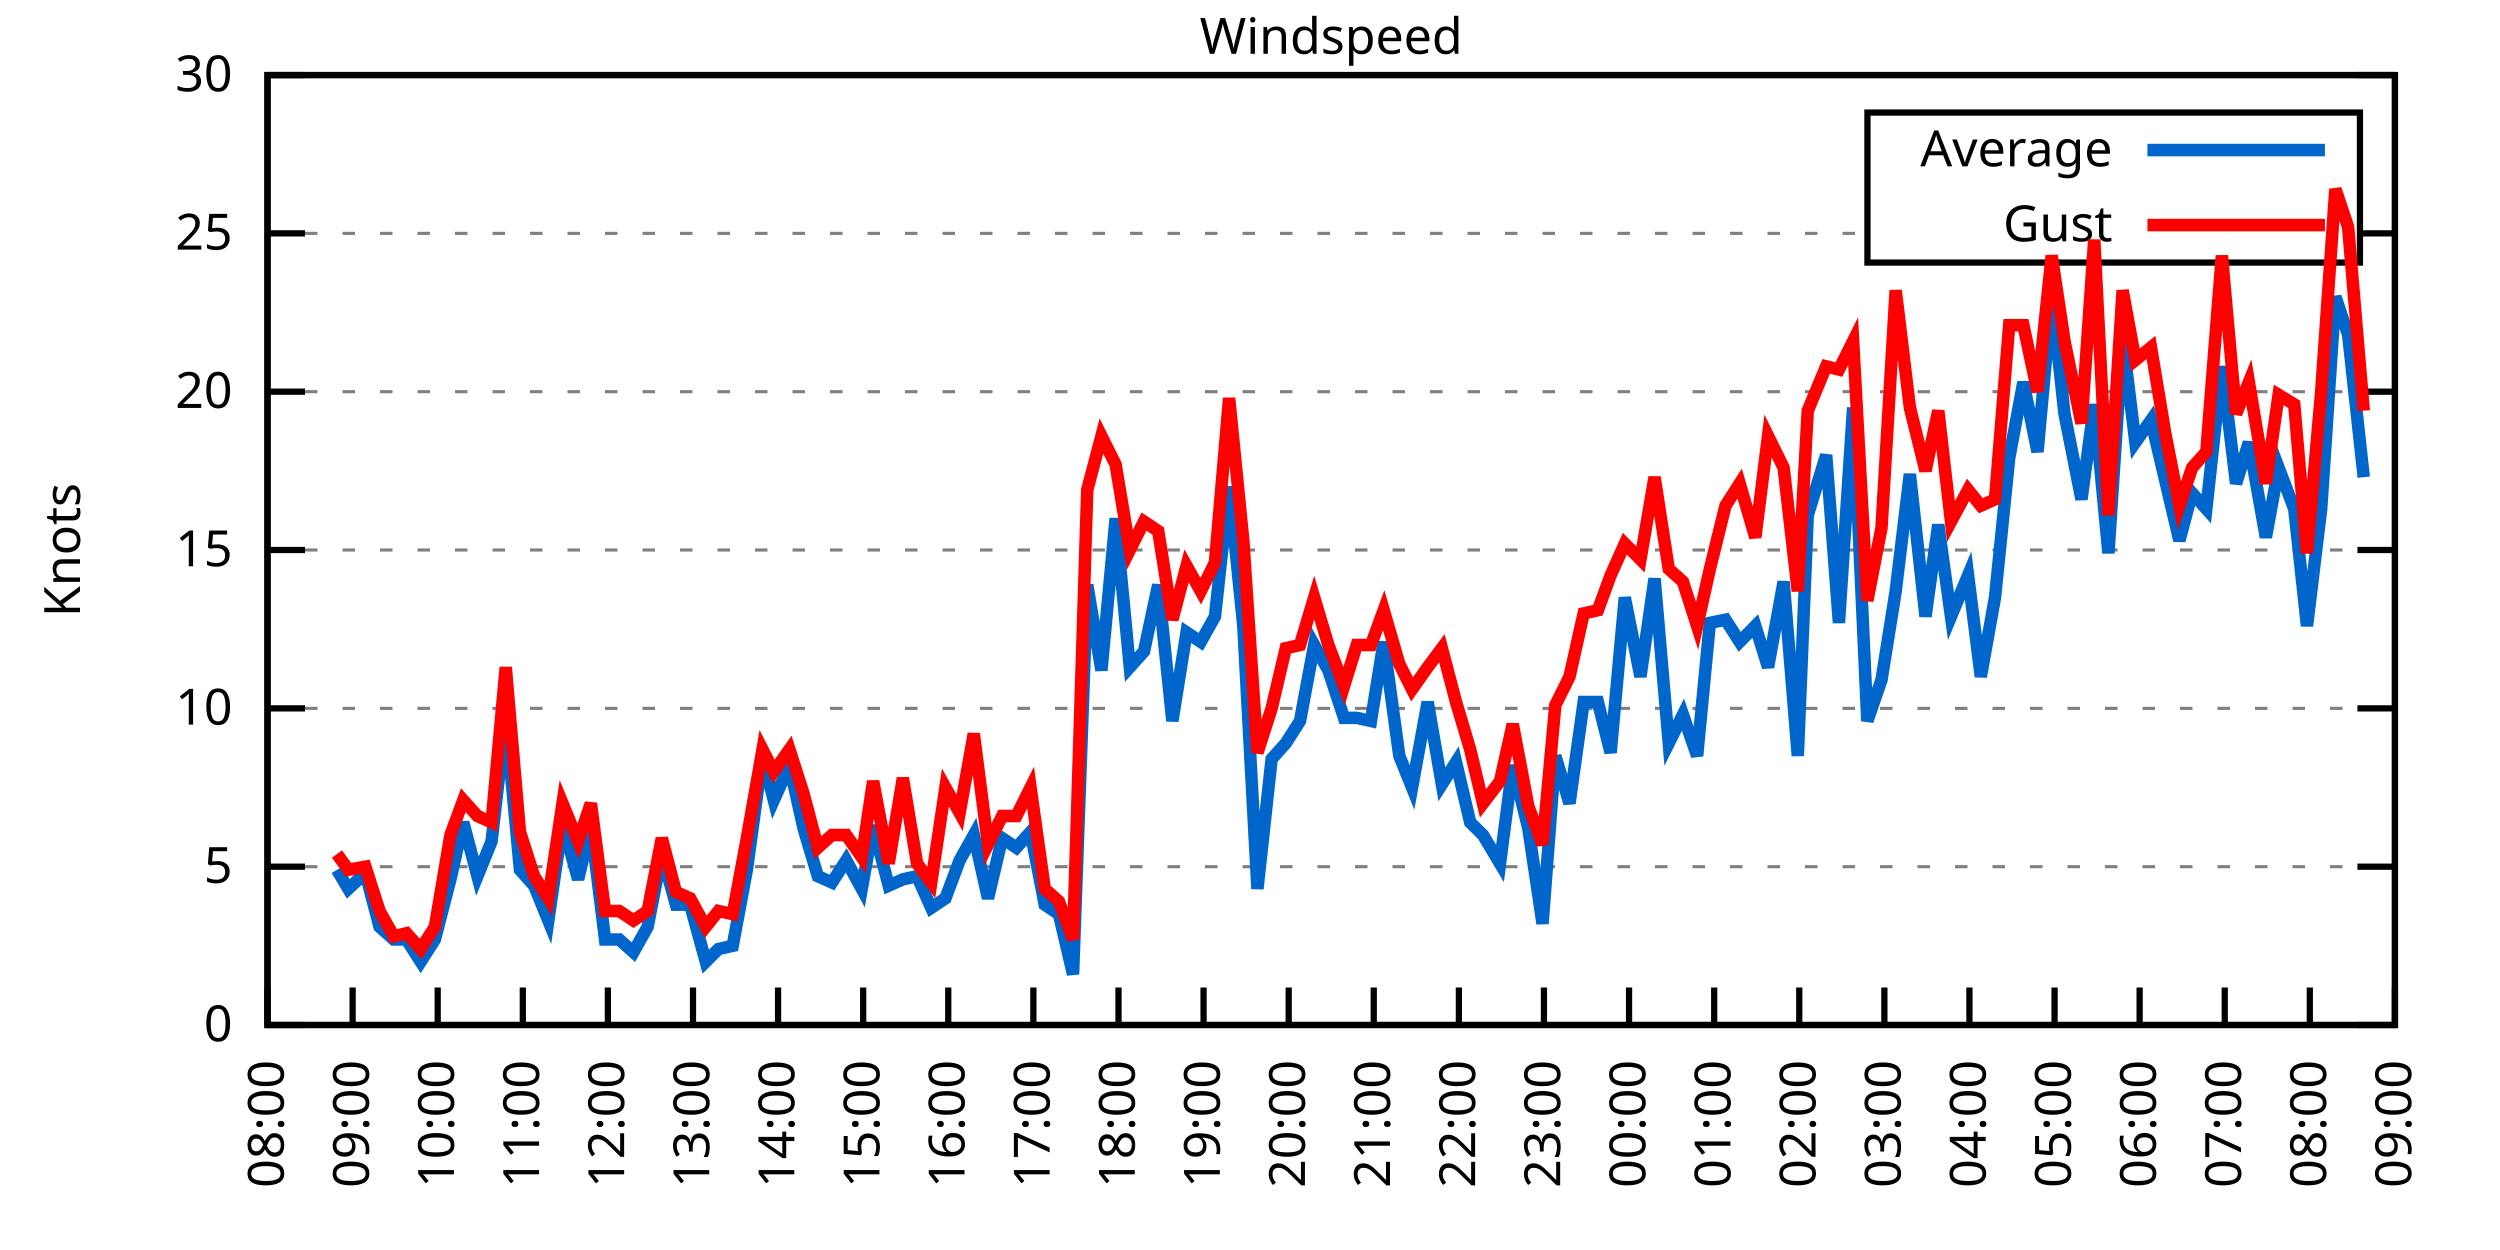
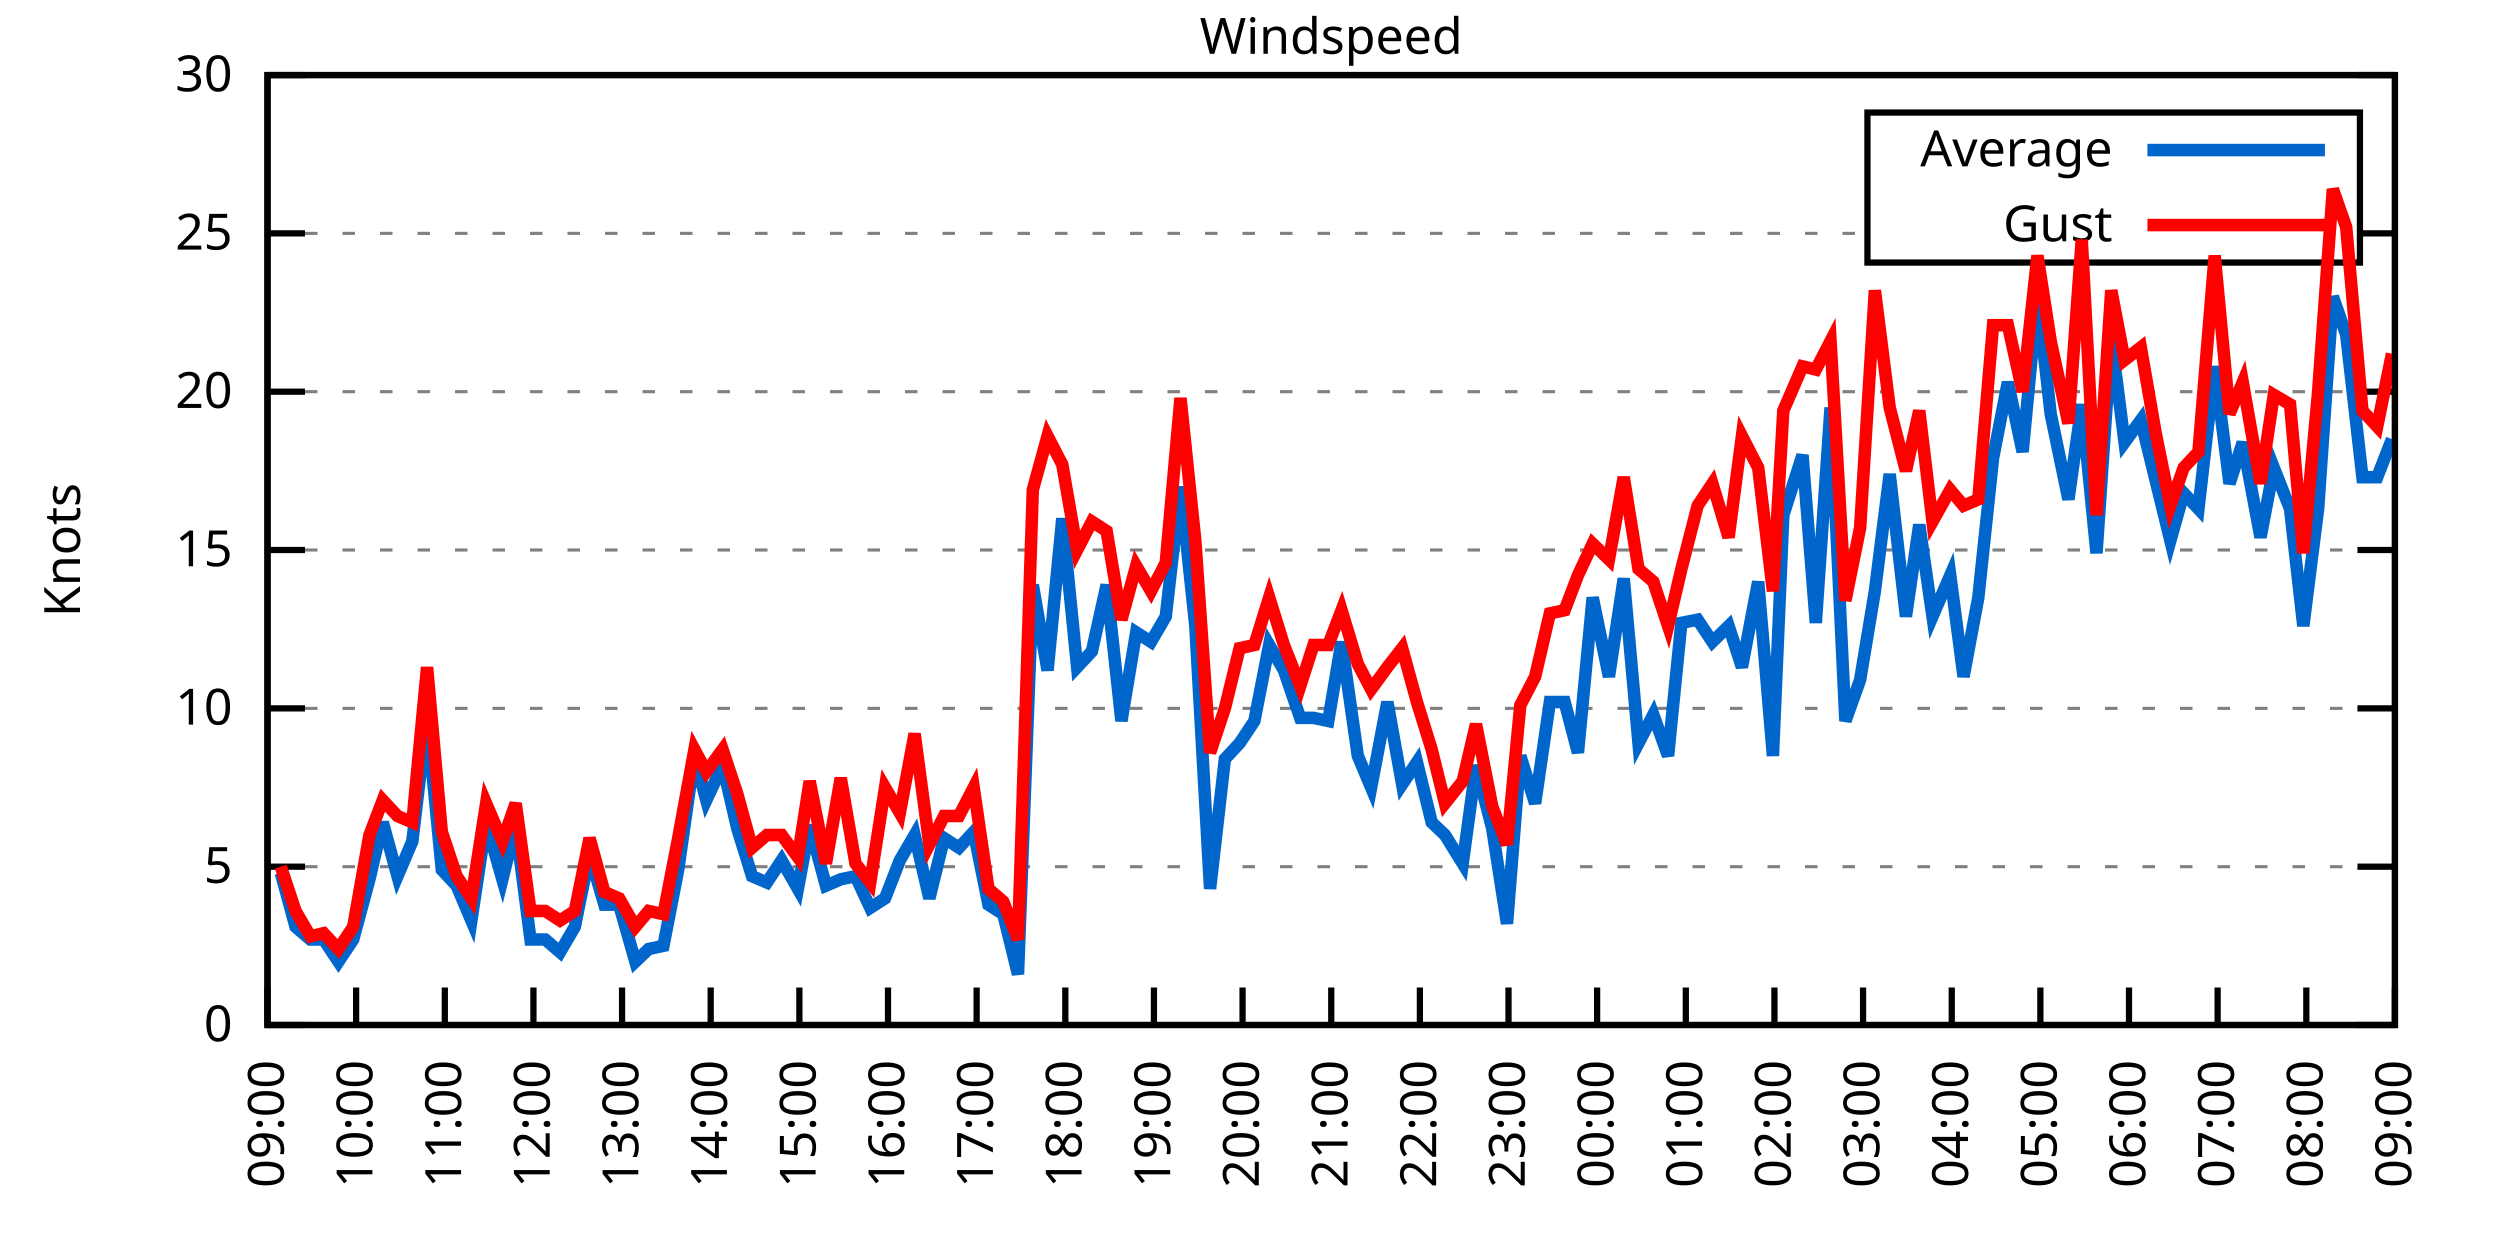
<svg xmlns="http://www.w3.org/2000/svg" xmlns:xlink="http://www.w3.org/1999/xlink" width="400" height="200" viewBox="0 0 400 200">
  <g id="gnuplot_canvas">
    <rect x="0" y="0" width="400" height="200" fill="none" />
    <defs>
      <circle id="gpDot" r="0.5" stroke-width="0.5" stroke="currentColor" />
      <path id="gpPt0" stroke-width="0.333" stroke="currentColor" d="M-1,0 h2 M0,-1 v2" />
      <path id="gpPt1" stroke-width="0.333" stroke="currentColor" d="M-1,-1 L1,1 M1,-1 L-1,1" />
      <path id="gpPt2" stroke-width="0.333" stroke="currentColor" d="M-1,0 L1,0 M0,-1 L0,1 M-1,-1 L1,1 M-1,1 L1,-1" />
      <rect id="gpPt3" stroke-width="0.333" stroke="currentColor" x="-1" y="-1" width="2" height="2" />
      <rect id="gpPt4" stroke-width="0.333" stroke="currentColor" fill="currentColor" x="-1" y="-1" width="2" height="2" />
      <circle id="gpPt5" stroke-width="0.333" stroke="currentColor" cx="0" cy="0" r="1" />
      <use xlink:href="#gpPt5" id="gpPt6" fill="currentColor" stroke="none" />
      <path id="gpPt7" stroke-width="0.333" stroke="currentColor" d="M0,-1.33 L-1.33,0.67 L1.33,0.67 z" />
      <use xlink:href="#gpPt7" id="gpPt8" fill="currentColor" stroke="none" />
      <use xlink:href="#gpPt7" id="gpPt9" stroke="currentColor" transform="rotate(180)" />
      <use xlink:href="#gpPt9" id="gpPt10" fill="currentColor" stroke="none" />
      <use xlink:href="#gpPt3" id="gpPt11" stroke="currentColor" transform="rotate(45)" />
      <use xlink:href="#gpPt11" id="gpPt12" fill="currentColor" stroke="none" />
      <path id="gpPt13" stroke-width="0.333" stroke="currentColor" d="M0,1.330 L1.265,0.411 L0.782,-1.067 L-0.782,-1.076 L-1.265,0.411 z" />
      <use xlink:href="#gpPt13" id="gpPt14" fill="currentColor" stroke="none" />
      <filter id="textbox" filterUnits="objectBoundingBox" x="0" y="0" height="1" width="1">
        <feFlood flood-color="white" flood-opacity="1" result="bgnd" />
        <feComposite in="SourceGraphic" in2="bgnd" operator="atop" />
      </filter>
      <filter id="greybox" filterUnits="objectBoundingBox" x="0" y="0" height="1" width="1">
        <feFlood flood-color="lightgrey" flood-opacity="1" result="grey" />
        <feComposite in="SourceGraphic" in2="grey" operator="atop" />
      </filter>
    </defs>
    <g fill="none" color="white" stroke="currentColor" stroke-width="1.00" stroke-linecap="butt" stroke-linejoin="miter">
</g>
    <g fill="none" color="black" stroke="currentColor" stroke-width="1.00" stroke-linecap="butt" stroke-linejoin="miter">
      <g stroke="none" shape-rendering="crispEdges">
        <polygon fill="rgb(255, 255, 255)" points="42.80,164.00 383.18,164.00 383.18,12.02 42.80,12.02 " />
      </g>
    </g>
    <g fill="none" color="black" stroke="currentColor" stroke-width="1.00" stroke-linecap="butt" stroke-linejoin="miter">
</g>
    <g fill="none" color="black" stroke="black" stroke-width="0.50" stroke-linecap="butt" stroke-linejoin="miter">
</g>
    <g fill="none" color="gray" stroke="currentColor" stroke-width="0.50" stroke-linecap="butt" stroke-linejoin="miter">
      <path stroke="gray" stroke-dasharray="2,4" class="gridline" d="M42.80,164.00 L383.19,164.00  " />
    </g>
    <g fill="none" color="gray" stroke="gray" stroke-width="1.00" stroke-linecap="butt" stroke-linejoin="miter">
</g>
    <g fill="none" color="black" stroke="currentColor" stroke-width="1.00" stroke-linecap="butt" stroke-linejoin="miter">
      <path stroke="black" d="M42.80,164.00 L48.80,164.00 M383.19,164.00 L377.19,164.00  " />
      <g transform="translate(37.20,166.60)" stroke="none" fill="black" font-family="Sans" font-size="8.00" text-anchor="end">
        <text>
          <tspan font-family="Sans"> 0</tspan>
        </text>
      </g>
    </g>
    <g fill="none" color="black" stroke="currentColor" stroke-width="1.00" stroke-linecap="butt" stroke-linejoin="miter">
</g>
    <g fill="none" color="black" stroke="black" stroke-width="0.50" stroke-linecap="butt" stroke-linejoin="miter">
</g>
    <g fill="none" color="gray" stroke="currentColor" stroke-width="0.50" stroke-linecap="butt" stroke-linejoin="miter">
      <path stroke="gray" stroke-dasharray="2,4" class="gridline" d="M42.80,138.67 L383.19,138.67  " />
    </g>
    <g fill="none" color="gray" stroke="gray" stroke-width="1.00" stroke-linecap="butt" stroke-linejoin="miter">
</g>
    <g fill="none" color="black" stroke="currentColor" stroke-width="1.00" stroke-linecap="butt" stroke-linejoin="miter">
      <path stroke="black" d="M42.80,138.67 L48.80,138.67 M383.19,138.67 L377.19,138.67  " />
      <g transform="translate(37.20,141.27)" stroke="none" fill="black" font-family="Sans" font-size="8.00" text-anchor="end">
        <text>
          <tspan font-family="Sans"> 5</tspan>
        </text>
      </g>
    </g>
    <g fill="none" color="black" stroke="currentColor" stroke-width="1.00" stroke-linecap="butt" stroke-linejoin="miter">
</g>
    <g fill="none" color="black" stroke="black" stroke-width="0.50" stroke-linecap="butt" stroke-linejoin="miter">
</g>
    <g fill="none" color="gray" stroke="currentColor" stroke-width="0.50" stroke-linecap="butt" stroke-linejoin="miter">
      <path stroke="gray" stroke-dasharray="2,4" class="gridline" d="M42.80,113.34 L383.19,113.34  " />
    </g>
    <g fill="none" color="gray" stroke="gray" stroke-width="1.00" stroke-linecap="butt" stroke-linejoin="miter">
</g>
    <g fill="none" color="black" stroke="currentColor" stroke-width="1.00" stroke-linecap="butt" stroke-linejoin="miter">
      <path stroke="black" d="M42.80,113.34 L48.80,113.34 M383.19,113.34 L377.19,113.34  " />
      <g transform="translate(37.20,115.94)" stroke="none" fill="black" font-family="Sans" font-size="8.00" text-anchor="end">
        <text>
          <tspan font-family="Sans"> 10</tspan>
        </text>
      </g>
    </g>
    <g fill="none" color="black" stroke="currentColor" stroke-width="1.00" stroke-linecap="butt" stroke-linejoin="miter">
</g>
    <g fill="none" color="black" stroke="black" stroke-width="0.50" stroke-linecap="butt" stroke-linejoin="miter">
</g>
    <g fill="none" color="gray" stroke="currentColor" stroke-width="0.50" stroke-linecap="butt" stroke-linejoin="miter">
      <path stroke="gray" stroke-dasharray="2,4" class="gridline" d="M42.80,88.00 L383.19,88.00  " />
    </g>
    <g fill="none" color="gray" stroke="gray" stroke-width="1.00" stroke-linecap="butt" stroke-linejoin="miter">
</g>
    <g fill="none" color="black" stroke="currentColor" stroke-width="1.00" stroke-linecap="butt" stroke-linejoin="miter">
      <path stroke="black" d="M42.80,88.00 L48.80,88.00 M383.19,88.00 L377.19,88.00  " />
      <g transform="translate(37.20,90.60)" stroke="none" fill="black" font-family="Sans" font-size="8.00" text-anchor="end">
        <text>
          <tspan font-family="Sans"> 15</tspan>
        </text>
      </g>
    </g>
    <g fill="none" color="black" stroke="currentColor" stroke-width="1.00" stroke-linecap="butt" stroke-linejoin="miter">
</g>
    <g fill="none" color="black" stroke="black" stroke-width="0.50" stroke-linecap="butt" stroke-linejoin="miter">
</g>
    <g fill="none" color="gray" stroke="currentColor" stroke-width="0.50" stroke-linecap="butt" stroke-linejoin="miter">
      <path stroke="gray" stroke-dasharray="2,4" class="gridline" d="M42.80,62.67 L383.19,62.67  " />
    </g>
    <g fill="none" color="gray" stroke="gray" stroke-width="1.00" stroke-linecap="butt" stroke-linejoin="miter">
</g>
    <g fill="none" color="black" stroke="currentColor" stroke-width="1.00" stroke-linecap="butt" stroke-linejoin="miter">
      <path stroke="black" d="M42.80,62.67 L48.80,62.67 M383.19,62.67 L377.19,62.67  " />
      <g transform="translate(37.20,65.27)" stroke="none" fill="black" font-family="Sans" font-size="8.00" text-anchor="end">
        <text>
          <tspan font-family="Sans"> 20</tspan>
        </text>
      </g>
    </g>
    <g fill="none" color="black" stroke="currentColor" stroke-width="1.00" stroke-linecap="butt" stroke-linejoin="miter">
</g>
    <g fill="none" color="black" stroke="black" stroke-width="0.50" stroke-linecap="butt" stroke-linejoin="miter">
</g>
    <g fill="none" color="gray" stroke="currentColor" stroke-width="0.50" stroke-linecap="butt" stroke-linejoin="miter">
      <path stroke="gray" stroke-dasharray="2,4" class="gridline" d="M42.80,37.34 L298.79,37.34 M377.59,37.34 L383.19,37.34  " />
    </g>
    <g fill="none" color="gray" stroke="gray" stroke-width="1.00" stroke-linecap="butt" stroke-linejoin="miter">
</g>
    <g fill="none" color="black" stroke="currentColor" stroke-width="1.00" stroke-linecap="butt" stroke-linejoin="miter">
      <path stroke="black" d="M42.80,37.34 L48.80,37.34 M383.19,37.34 L377.19,37.34  " />
      <g transform="translate(37.20,39.94)" stroke="none" fill="black" font-family="Sans" font-size="8.00" text-anchor="end">
        <text>
          <tspan font-family="Sans"> 25</tspan>
        </text>
      </g>
    </g>
    <g fill="none" color="black" stroke="currentColor" stroke-width="1.00" stroke-linecap="butt" stroke-linejoin="miter">
</g>
    <g fill="none" color="black" stroke="black" stroke-width="0.50" stroke-linecap="butt" stroke-linejoin="miter">
</g>
    <g fill="none" color="gray" stroke="currentColor" stroke-width="0.50" stroke-linecap="butt" stroke-linejoin="miter">
      <path stroke="gray" stroke-dasharray="2,4" class="gridline" d="M42.80,12.01 L383.19,12.01  " />
    </g>
    <g fill="none" color="gray" stroke="gray" stroke-width="1.00" stroke-linecap="butt" stroke-linejoin="miter">
</g>
    <g fill="none" color="black" stroke="currentColor" stroke-width="1.00" stroke-linecap="butt" stroke-linejoin="miter">
      <path stroke="black" d="M42.80,12.01 L48.80,12.01 M383.19,12.01 L377.19,12.01  " />
      <g transform="translate(37.20,14.61)" stroke="none" fill="black" font-family="Sans" font-size="8.00" text-anchor="end">
        <text>
          <tspan font-family="Sans"> 30</tspan>
        </text>
      </g>
    </g>
    <g fill="none" color="black" stroke="currentColor" stroke-width="1.00" stroke-linecap="butt" stroke-linejoin="miter">
      <path stroke="black" d="M42.80,164.00 L42.80,158.00  " />
      <g transform="translate(45.40,169.60) rotate(270.00)" stroke="none" fill="black" font-family="Sans" font-size="8.00" text-anchor="end">
        <text>
-           <tspan font-family="Sans">08:00</tspan>
-         </text>
-       </g>
-     </g>
-     <g fill="none" color="black" stroke="currentColor" stroke-width="1.00" stroke-linecap="butt" stroke-linejoin="miter">
-       <path stroke="black" d="M56.42,164.00 L56.42,158.00  " />
-       <g transform="translate(59.02,169.60) rotate(270.00)" stroke="none" fill="black" font-family="Sans" font-size="8.00" text-anchor="end">
-         <text>
          <tspan font-family="Sans">09:00</tspan>
        </text>
      </g>
    </g>
    <g fill="none" color="black" stroke="currentColor" stroke-width="1.00" stroke-linecap="butt" stroke-linejoin="miter">
-       <path stroke="black" d="M70.03,164.00 L70.03,158.00  " />
-       <g transform="translate(72.63,169.60) rotate(270.00)" stroke="none" fill="black" font-family="Sans" font-size="8.00" text-anchor="end">
+       <path stroke="black" d="M56.98,164.00 L56.98,158.00  " />
+       <g transform="translate(59.58,169.60) rotate(270.00)" stroke="none" fill="black" font-family="Sans" font-size="8.00" text-anchor="end">
        <text>
          <tspan font-family="Sans">10:00</tspan>
        </text>
      </g>
    </g>
    <g fill="none" color="black" stroke="currentColor" stroke-width="1.00" stroke-linecap="butt" stroke-linejoin="miter">
-       <path stroke="black" d="M83.65,164.00 L83.65,158.00  " />
-       <g transform="translate(86.25,169.60) rotate(270.00)" stroke="none" fill="black" font-family="Sans" font-size="8.00" text-anchor="end">
+       <path stroke="black" d="M71.17,164.00 L71.17,158.00  " />
+       <g transform="translate(73.77,169.60) rotate(270.00)" stroke="none" fill="black" font-family="Sans" font-size="8.00" text-anchor="end">
        <text>
          <tspan font-family="Sans">11:00</tspan>
        </text>
      </g>
    </g>
    <g fill="none" color="black" stroke="currentColor" stroke-width="1.00" stroke-linecap="butt" stroke-linejoin="miter">
-       <path stroke="black" d="M97.26,164.00 L97.26,158.00  " />
-       <g transform="translate(99.86,169.60) rotate(270.00)" stroke="none" fill="black" font-family="Sans" font-size="8.00" text-anchor="end">
+       <path stroke="black" d="M85.35,164.00 L85.35,158.00  " />
+       <g transform="translate(87.95,169.60) rotate(270.00)" stroke="none" fill="black" font-family="Sans" font-size="8.00" text-anchor="end">
        <text>
          <tspan font-family="Sans">12:00</tspan>
        </text>
      </g>
    </g>
    <g fill="none" color="black" stroke="currentColor" stroke-width="1.00" stroke-linecap="butt" stroke-linejoin="miter">
-       <path stroke="black" d="M110.88,164.00 L110.88,158.00  " />
-       <g transform="translate(113.48,169.60) rotate(270.00)" stroke="none" fill="black" font-family="Sans" font-size="8.00" text-anchor="end">
+       <path stroke="black" d="M99.53,164.00 L99.53,158.00  " />
+       <g transform="translate(102.13,169.60) rotate(270.00)" stroke="none" fill="black" font-family="Sans" font-size="8.00" text-anchor="end">
        <text>
          <tspan font-family="Sans">13:00</tspan>
        </text>
      </g>
    </g>
    <g fill="none" color="black" stroke="currentColor" stroke-width="1.00" stroke-linecap="butt" stroke-linejoin="miter">
-       <path stroke="black" d="M124.49,164.00 L124.49,158.00  " />
-       <g transform="translate(127.09,169.60) rotate(270.00)" stroke="none" fill="black" font-family="Sans" font-size="8.00" text-anchor="end">
+       <path stroke="black" d="M113.71,164.00 L113.71,158.00  " />
+       <g transform="translate(116.31,169.60) rotate(270.00)" stroke="none" fill="black" font-family="Sans" font-size="8.00" text-anchor="end">
        <text>
          <tspan font-family="Sans">14:00</tspan>
        </text>
      </g>
    </g>
    <g fill="none" color="black" stroke="currentColor" stroke-width="1.00" stroke-linecap="butt" stroke-linejoin="miter">
-       <path stroke="black" d="M138.11,164.00 L138.11,158.00  " />
-       <g transform="translate(140.71,169.60) rotate(270.00)" stroke="none" fill="black" font-family="Sans" font-size="8.00" text-anchor="end">
+       <path stroke="black" d="M127.90,164.00 L127.90,158.00  " />
+       <g transform="translate(130.50,169.60) rotate(270.00)" stroke="none" fill="black" font-family="Sans" font-size="8.00" text-anchor="end">
        <text>
          <tspan font-family="Sans">15:00</tspan>
        </text>
      </g>
    </g>
    <g fill="none" color="black" stroke="currentColor" stroke-width="1.00" stroke-linecap="butt" stroke-linejoin="miter">
-       <path stroke="black" d="M151.72,164.00 L151.72,158.00  " />
-       <g transform="translate(154.32,169.60) rotate(270.00)" stroke="none" fill="black" font-family="Sans" font-size="8.00" text-anchor="end">
+       <path stroke="black" d="M142.08,164.00 L142.08,158.00  " />
+       <g transform="translate(144.68,169.60) rotate(270.00)" stroke="none" fill="black" font-family="Sans" font-size="8.00" text-anchor="end">
        <text>
          <tspan font-family="Sans">16:00</tspan>
        </text>
      </g>
    </g>
    <g fill="none" color="black" stroke="currentColor" stroke-width="1.00" stroke-linecap="butt" stroke-linejoin="miter">
-       <path stroke="black" d="M165.34,164.00 L165.34,158.00  " />
-       <g transform="translate(167.94,169.60) rotate(270.00)" stroke="none" fill="black" font-family="Sans" font-size="8.00" text-anchor="end">
+       <path stroke="black" d="M156.26,164.00 L156.26,158.00  " />
+       <g transform="translate(158.86,169.60) rotate(270.00)" stroke="none" fill="black" font-family="Sans" font-size="8.00" text-anchor="end">
        <text>
          <tspan font-family="Sans">17:00</tspan>
        </text>
      </g>
    </g>
    <g fill="none" color="black" stroke="currentColor" stroke-width="1.00" stroke-linecap="butt" stroke-linejoin="miter">
-       <path stroke="black" d="M178.96,164.00 L178.96,158.00  " />
-       <g transform="translate(181.56,169.60) rotate(270.00)" stroke="none" fill="black" font-family="Sans" font-size="8.00" text-anchor="end">
+       <path stroke="black" d="M170.45,164.00 L170.45,158.00  " />
+       <g transform="translate(173.05,169.60) rotate(270.00)" stroke="none" fill="black" font-family="Sans" font-size="8.00" text-anchor="end">
        <text>
          <tspan font-family="Sans">18:00</tspan>
        </text>
      </g>
    </g>
    <g fill="none" color="black" stroke="currentColor" stroke-width="1.00" stroke-linecap="butt" stroke-linejoin="miter">
-       <path stroke="black" d="M192.57,164.00 L192.57,158.00  " />
-       <g transform="translate(195.17,169.60) rotate(270.00)" stroke="none" fill="black" font-family="Sans" font-size="8.00" text-anchor="end">
+       <path stroke="black" d="M184.63,164.00 L184.63,158.00  " />
+       <g transform="translate(187.23,169.60) rotate(270.00)" stroke="none" fill="black" font-family="Sans" font-size="8.00" text-anchor="end">
        <text>
          <tspan font-family="Sans">19:00</tspan>
        </text>
      </g>
    </g>
    <g fill="none" color="black" stroke="currentColor" stroke-width="1.00" stroke-linecap="butt" stroke-linejoin="miter">
-       <path stroke="black" d="M206.19,164.00 L206.19,158.00  " />
-       <g transform="translate(208.79,169.60) rotate(270.00)" stroke="none" fill="black" font-family="Sans" font-size="8.00" text-anchor="end">
+       <path stroke="black" d="M198.81,164.00 L198.81,158.00  " />
+       <g transform="translate(201.41,169.60) rotate(270.00)" stroke="none" fill="black" font-family="Sans" font-size="8.00" text-anchor="end">
        <text>
          <tspan font-family="Sans">20:00</tspan>
        </text>
      </g>
    </g>
    <g fill="none" color="black" stroke="currentColor" stroke-width="1.00" stroke-linecap="butt" stroke-linejoin="miter">
-       <path stroke="black" d="M219.80,164.00 L219.80,158.00  " />
-       <g transform="translate(222.40,169.60) rotate(270.00)" stroke="none" fill="black" font-family="Sans" font-size="8.00" text-anchor="end">
+       <path stroke="black" d="M213.00,164.00 L213.00,158.00  " />
+       <g transform="translate(215.60,169.60) rotate(270.00)" stroke="none" fill="black" font-family="Sans" font-size="8.00" text-anchor="end">
        <text>
          <tspan font-family="Sans">21:00</tspan>
        </text>
      </g>
    </g>
    <g fill="none" color="black" stroke="currentColor" stroke-width="1.00" stroke-linecap="butt" stroke-linejoin="miter">
-       <path stroke="black" d="M233.42,164.00 L233.42,158.00  " />
-       <g transform="translate(236.02,169.60) rotate(270.00)" stroke="none" fill="black" font-family="Sans" font-size="8.00" text-anchor="end">
+       <path stroke="black" d="M227.18,164.00 L227.18,158.00  " />
+       <g transform="translate(229.78,169.60) rotate(270.00)" stroke="none" fill="black" font-family="Sans" font-size="8.00" text-anchor="end">
        <text>
          <tspan font-family="Sans">22:00</tspan>
        </text>
      </g>
    </g>
    <g fill="none" color="black" stroke="currentColor" stroke-width="1.00" stroke-linecap="butt" stroke-linejoin="miter">
-       <path stroke="black" d="M247.03,164.00 L247.03,158.00  " />
-       <g transform="translate(249.63,169.60) rotate(270.00)" stroke="none" fill="black" font-family="Sans" font-size="8.00" text-anchor="end">
+       <path stroke="black" d="M241.36,164.00 L241.36,158.00  " />
+       <g transform="translate(243.96,169.60) rotate(270.00)" stroke="none" fill="black" font-family="Sans" font-size="8.00" text-anchor="end">
        <text>
          <tspan font-family="Sans">23:00</tspan>
        </text>
      </g>
    </g>
    <g fill="none" color="black" stroke="currentColor" stroke-width="1.00" stroke-linecap="butt" stroke-linejoin="miter">
-       <path stroke="black" d="M260.65,164.00 L260.65,158.00  " />
-       <g transform="translate(263.25,169.60) rotate(270.00)" stroke="none" fill="black" font-family="Sans" font-size="8.00" text-anchor="end">
+       <path stroke="black" d="M255.54,164.00 L255.54,158.00  " />
+       <g transform="translate(258.14,169.60) rotate(270.00)" stroke="none" fill="black" font-family="Sans" font-size="8.00" text-anchor="end">
        <text>
          <tspan font-family="Sans">00:00</tspan>
        </text>
      </g>
    </g>
    <g fill="none" color="black" stroke="currentColor" stroke-width="1.00" stroke-linecap="butt" stroke-linejoin="miter">
-       <path stroke="black" d="M274.27,164.00 L274.27,158.00  " />
-       <g transform="translate(276.87,169.60) rotate(270.00)" stroke="none" fill="black" font-family="Sans" font-size="8.00" text-anchor="end">
+       <path stroke="black" d="M269.73,164.00 L269.73,158.00  " />
+       <g transform="translate(272.33,169.60) rotate(270.00)" stroke="none" fill="black" font-family="Sans" font-size="8.00" text-anchor="end">
        <text>
          <tspan font-family="Sans">01:00</tspan>
        </text>
      </g>
    </g>
    <g fill="none" color="black" stroke="currentColor" stroke-width="1.00" stroke-linecap="butt" stroke-linejoin="miter">
-       <path stroke="black" d="M287.88,164.00 L287.88,158.00  " />
-       <g transform="translate(290.48,169.60) rotate(270.00)" stroke="none" fill="black" font-family="Sans" font-size="8.00" text-anchor="end">
+       <path stroke="black" d="M283.91,164.00 L283.91,158.00  " />
+       <g transform="translate(286.51,169.60) rotate(270.00)" stroke="none" fill="black" font-family="Sans" font-size="8.00" text-anchor="end">
        <text>
          <tspan font-family="Sans">02:00</tspan>
        </text>
      </g>
    </g>
    <g fill="none" color="black" stroke="currentColor" stroke-width="1.00" stroke-linecap="butt" stroke-linejoin="miter">
-       <path stroke="black" d="M301.50,164.00 L301.50,158.00  " />
-       <g transform="translate(304.10,169.60) rotate(270.00)" stroke="none" fill="black" font-family="Sans" font-size="8.00" text-anchor="end">
+       <path stroke="black" d="M298.09,164.00 L298.09,158.00  " />
+       <g transform="translate(300.69,169.60) rotate(270.00)" stroke="none" fill="black" font-family="Sans" font-size="8.00" text-anchor="end">
        <text>
          <tspan font-family="Sans">03:00</tspan>
        </text>
      </g>
    </g>
    <g fill="none" color="black" stroke="currentColor" stroke-width="1.00" stroke-linecap="butt" stroke-linejoin="miter">
-       <path stroke="black" d="M315.11,164.00 L315.11,158.00  " />
-       <g transform="translate(317.71,169.60) rotate(270.00)" stroke="none" fill="black" font-family="Sans" font-size="8.00" text-anchor="end">
+       <path stroke="black" d="M312.28,164.00 L312.28,158.00  " />
+       <g transform="translate(314.88,169.60) rotate(270.00)" stroke="none" fill="black" font-family="Sans" font-size="8.00" text-anchor="end">
        <text>
          <tspan font-family="Sans">04:00</tspan>
        </text>
      </g>
    </g>
    <g fill="none" color="black" stroke="currentColor" stroke-width="1.00" stroke-linecap="butt" stroke-linejoin="miter">
-       <path stroke="black" d="M328.73,164.00 L328.73,158.00  " />
-       <g transform="translate(331.33,169.60) rotate(270.00)" stroke="none" fill="black" font-family="Sans" font-size="8.00" text-anchor="end">
+       <path stroke="black" d="M326.46,164.00 L326.46,158.00  " />
+       <g transform="translate(329.06,169.60) rotate(270.00)" stroke="none" fill="black" font-family="Sans" font-size="8.00" text-anchor="end">
        <text>
          <tspan font-family="Sans">05:00</tspan>
        </text>
      </g>
    </g>
    <g fill="none" color="black" stroke="currentColor" stroke-width="1.00" stroke-linecap="butt" stroke-linejoin="miter">
-       <path stroke="black" d="M342.34,164.00 L342.34,158.00  " />
-       <g transform="translate(344.94,169.60) rotate(270.00)" stroke="none" fill="black" font-family="Sans" font-size="8.00" text-anchor="end">
+       <path stroke="black" d="M340.64,164.00 L340.64,158.00  " />
+       <g transform="translate(343.24,169.60) rotate(270.00)" stroke="none" fill="black" font-family="Sans" font-size="8.00" text-anchor="end">
        <text>
          <tspan font-family="Sans">06:00</tspan>
        </text>
      </g>
    </g>
    <g fill="none" color="black" stroke="currentColor" stroke-width="1.00" stroke-linecap="butt" stroke-linejoin="miter">
-       <path stroke="black" d="M355.96,164.00 L355.96,158.00  " />
-       <g transform="translate(358.56,169.60) rotate(270.00)" stroke="none" fill="black" font-family="Sans" font-size="8.00" text-anchor="end">
+       <path stroke="black" d="M354.82,164.00 L354.82,158.00  " />
+       <g transform="translate(357.42,169.60) rotate(270.00)" stroke="none" fill="black" font-family="Sans" font-size="8.00" text-anchor="end">
        <text>
          <tspan font-family="Sans">07:00</tspan>
        </text>
      </g>
    </g>
    <g fill="none" color="black" stroke="currentColor" stroke-width="1.00" stroke-linecap="butt" stroke-linejoin="miter">
-       <path stroke="black" d="M369.57,164.00 L369.57,158.00  " />
-       <g transform="translate(372.17,169.60) rotate(270.00)" stroke="none" fill="black" font-family="Sans" font-size="8.00" text-anchor="end">
+       <path stroke="black" d="M369.01,164.00 L369.01,158.00  " />
+       <g transform="translate(371.61,169.60) rotate(270.00)" stroke="none" fill="black" font-family="Sans" font-size="8.00" text-anchor="end">
        <text>
          <tspan font-family="Sans">08:00</tspan>
        </text>
      </g>
    </g>
    <g fill="none" color="black" stroke="currentColor" stroke-width="1.00" stroke-linecap="butt" stroke-linejoin="miter">
      <path stroke="black" d="M383.19,164.00 L383.19,158.00  " />
      <g transform="translate(385.79,169.60) rotate(270.00)" stroke="none" fill="black" font-family="Sans" font-size="8.00" text-anchor="end">
        <text>
          <tspan font-family="Sans">09:00</tspan>
        </text>
      </g>
    </g>
    <g fill="none" color="black" stroke="currentColor" stroke-width="1.00" stroke-linecap="butt" stroke-linejoin="miter">
</g>
    <g fill="none" color="black" stroke="currentColor" stroke-width="1.00" stroke-linecap="butt" stroke-linejoin="miter">
      <path stroke="black" d="M42.80,12.01 L42.80,164.00 L383.19,164.00 L383.19,12.01 L42.80,12.01 Z  " />
    </g>
    <g fill="none" color="black" stroke="currentColor" stroke-width="1.00" stroke-linecap="butt" stroke-linejoin="miter">
</g>
    <g fill="none" color="black" stroke="currentColor" stroke-width="1.00" stroke-linecap="butt" stroke-linejoin="miter">
      <path stroke="black" d="M298.79,42.01 L298.79,18.01 L377.59,18.01 L377.59,42.01 L298.79,42.01 Z  " />
    </g>
    <g id="Windspeed_plot_1">
      <g fill="none" color="white" stroke="black" stroke-width="2.00" stroke-linecap="butt" stroke-linejoin="miter">
</g>
      <g fill="none" color="black" stroke="currentColor" stroke-width="2.00" stroke-linecap="butt" stroke-linejoin="miter">
        <g transform="translate(337.99,26.61)" stroke="none" fill="black" font-family="Sans" font-size="8.00" text-anchor="end">
          <text>
            <tspan font-family="Sans">Average</tspan>
          </text>
        </g>
      </g>
      <g fill="none" color="black" stroke="currentColor" stroke-width="2.00" stroke-linecap="butt" stroke-linejoin="miter">
-         <path stroke="rgb(  0, 102, 204)" d="M343.59,24.01 L371.99,24.01 M53.92,139.17 L55.73,142.21 L58.46,139.68 L60.73,148.29 L63.00,150.32 L65.04,150.32   L67.31,153.87 L69.58,150.32 L72.07,140.69 L74.12,131.58 L76.39,140.19 L78.65,134.62 L80.92,114.86 L83.19,139.17   L85.46,141.71 L87.73,147.28 L90.00,131.58 L92.50,140.69 L94.54,132.08 L96.81,150.32 L99.08,150.32 L101.35,152.35   L103.62,148.29 L105.89,136.64 L108.15,144.75 L110.42,144.75 L112.92,153.87 L114.96,151.84 L117.23,151.33 L119.50,139.17   L122.00,120.94 L123.81,128.03 L126.31,122.46 L128.58,132.59 L130.85,140.19 L133.12,141.20 L135.39,137.66 L137.88,142.21   L139.70,132.08 L142.19,141.71 L144.46,140.69 L146.73,140.19 L149.00,145.25 L151.27,143.73 L153.54,137.66 L155.81,133.60   L158.08,143.73 L160.35,134.11 L162.62,135.63 L164.89,133.10 L167.16,144.75 L169.43,146.27 L171.69,155.89 L173.96,93.58   L176.23,107.26 L178.50,82.94 L180.77,106.75 L183.04,104.22 L185.31,93.58 L187.58,115.36 L189.85,101.18 L192.12,102.70   L194.39,98.64 L196.66,77.87 L198.93,100.16 L201.19,142.21 L203.46,121.44 L205.73,118.91 L208.00,115.36 L210.27,103.20   L212.54,107.26 L215.04,114.86 L217.08,114.86 L219.35,115.36 L221.39,102.70 L223.89,120.94 L225.93,126.00 L228.43,112.32   L230.70,125.50 L232.96,121.95 L235.23,131.58 L237.28,133.60 L240.00,138.16 L242.04,122.46 L244.54,132.59 L246.81,147.79   L248.85,120.94 L251.12,128.54 L253.39,112.32 L255.66,112.32 L257.70,120.43 L259.97,95.60 L262.47,108.27 L264.73,92.56   L267.00,118.91 L269.27,114.35 L271.54,120.94 L273.58,99.66 L276.08,99.15 L278.35,102.70 L280.85,100.16 L282.89,106.75   L285.38,93.07 L287.65,120.94 L289.24,82.43 L292.19,72.81 L294.23,99.66 L296.50,65.21 L298.77,115.36 L301.04,108.78   L303.31,94.59 L305.58,75.85 L308.08,98.64 L310.12,83.95 L312.16,98.64 L314.89,92.06 L316.93,108.27 L319.20,95.60   L321.47,73.31 L323.74,61.15 L326.00,72.30 L328.27,47.47 L330.32,66.22 L333.04,79.90 L335.08,64.70 L337.35,88.51   L339.62,54.06 L341.66,70.78 L344.16,67.23 L346.43,76.86 L348.70,86.49 L350.74,78.89 L353.01,81.42 L355.50,58.62   L357.77,77.37 L359.82,70.78 L362.54,85.98 L364.58,74.83 L367.08,81.42 L369.12,100.16 L371.39,81.42 L373.66,47.47   L375.70,53.55 L378.20,76.35  " />
+         <path stroke="rgb(  0, 102, 204)" d="M343.59,24.01 L371.99,24.01 M44.93,139.68 L47.29,148.29 L49.66,150.32 L51.78,150.32 L54.15,153.87 L56.51,150.32   L59.11,140.69 L61.24,131.58 L63.60,140.19 L65.97,134.62 L68.33,114.86 L70.69,139.17 L73.06,141.71 L75.42,147.28   L77.78,131.58 L80.38,140.69 L82.51,132.08 L84.88,150.32 L87.24,150.32 L89.60,152.35 L91.97,148.29 L94.33,136.64   L96.70,144.75 L99.06,144.75 L101.66,153.87 L103.79,151.84 L106.15,151.33 L108.51,139.17 L111.11,120.94 L113.01,128.03   L115.61,122.46 L117.97,132.59 L120.33,140.19 L122.70,141.20 L125.06,137.66 L127.66,142.21 L129.55,132.08 L132.15,141.71   L134.52,140.69 L136.88,140.19 L139.24,145.25 L141.61,143.73 L143.97,137.66 L146.34,133.60 L148.70,143.73 L151.06,134.11   L153.43,135.63 L155.79,133.10 L158.15,144.75 L160.52,146.27 L162.88,155.89 L165.25,93.58 L167.61,107.26 L169.97,82.94   L172.34,106.75 L174.70,104.22 L177.06,93.58 L179.43,115.36 L181.79,101.18 L184.16,102.70 L186.52,98.64 L188.88,77.87   L191.25,100.16 L193.61,142.21 L195.98,121.44 L198.34,118.91 L200.70,115.36 L203.07,103.20 L205.43,107.26 L208.03,114.86   L210.16,114.86 L212.52,115.36 L214.65,102.70 L217.25,120.94 L219.38,126.00 L221.98,112.32 L224.34,125.50 L226.71,121.95   L229.07,131.58 L231.20,133.60 L234.03,138.16 L236.16,122.46 L238.76,132.59 L241.12,147.79 L243.25,120.94 L245.62,128.54   L247.98,112.32 L250.34,112.32 L252.47,120.43 L254.83,95.60 L257.43,108.27 L259.80,92.56 L262.16,118.91 L264.53,114.35   L266.89,120.94 L269.02,99.66 L271.62,99.15 L273.98,102.70 L276.58,100.16 L278.71,106.75 L281.31,93.07 L283.67,120.94   L285.33,82.43 L288.40,72.81 L290.53,99.66 L292.89,65.21 L295.26,115.36 L297.62,108.78 L299.98,94.59 L302.35,75.85   L304.95,98.64 L307.08,83.95 L309.20,98.64 L312.04,92.06 L314.17,108.27 L316.53,95.60 L318.89,73.31 L321.26,61.15   L323.62,72.30 L325.99,47.47 L328.11,66.22 L330.95,79.90 L333.08,64.70 L335.44,88.51 L337.80,54.06 L339.93,70.78   L342.53,67.23 L344.90,76.86 L347.26,86.49 L349.39,78.89 L351.75,81.42 L354.35,58.62 L356.72,77.37 L358.84,70.78   L361.68,85.98 L363.81,74.83 L366.41,81.42 L368.53,100.16 L370.90,81.42 L373.26,47.47 L375.39,53.55 L377.99,76.35   L380.35,76.35 L382.72,70.27  " />
      </g>
    </g>
    <g id="Windspeed_plot_2">
      <g fill="none" color="black" stroke="currentColor" stroke-width="2.00" stroke-linecap="butt" stroke-linejoin="miter">
        <g transform="translate(337.99,38.61)" stroke="none" fill="black" font-family="Sans" font-size="8.00" text-anchor="end">
          <text>
            <tspan font-family="Sans">Gust</tspan>
          </text>
        </g>
      </g>
      <g fill="none" color="black" stroke="currentColor" stroke-width="2.00" stroke-linecap="butt" stroke-linejoin="miter">
-         <path stroke="rgb(255,   0,   0)" d="M343.59,36.01 L371.99,36.01 M53.92,136.64 L55.73,139.17 L58.46,138.67 L60.73,145.76 L63.00,149.81 L65.04,149.31   L67.31,151.84 L69.58,148.29 L72.07,133.60 L74.12,128.03 L76.39,130.56 L78.65,131.58 L80.92,106.75 L83.19,133.10   L85.46,140.19 L87.73,143.73 L90.00,128.54 L92.50,134.62 L94.54,128.54 L96.81,145.76 L99.08,145.76 L101.35,147.28   L103.62,145.76 L105.89,134.11 L108.15,142.72 L110.42,143.73 L112.92,148.29 L114.96,145.76 L117.23,146.27 L119.50,134.11   L122.00,119.92 L123.81,123.47 L126.31,119.92 L128.58,127.02 L130.85,135.63 L133.12,133.60 L135.39,133.60 L137.88,137.15   L139.70,124.99 L142.19,138.16 L144.46,124.48 L146.73,138.16 L149.00,141.20 L151.27,126.00 L153.54,130.06 L155.81,117.39   L158.08,135.12 L160.35,130.56 L162.62,130.56 L164.89,126.00 L167.16,142.21 L169.43,144.24 L171.69,150.32 L173.96,78.38   L176.23,69.77 L178.50,74.33 L180.77,88.00 L183.04,83.45 L185.31,84.97 L187.58,99.15 L189.85,90.54 L192.12,94.59   L194.39,90.03 L196.66,63.69 L198.93,86.49 L201.19,120.43 L203.46,113.34 L205.73,103.71 L208.00,103.20 L210.27,95.60   L212.54,103.20 L215.04,109.79 L217.08,103.20 L219.35,103.20 L221.39,97.63 L223.89,106.24 L225.93,110.30 L228.43,106.75   L230.70,103.71 L232.96,112.32 L235.23,119.92 L237.28,128.54 L240.00,124.99 L242.04,115.87 L244.54,129.04 L246.81,135.12   L248.85,112.83 L251.12,108.27 L253.39,98.14 L255.66,97.63 L257.70,92.06 L259.97,86.99 L262.47,89.52 L264.73,76.35   L267.00,91.04 L269.27,93.07 L271.54,100.16 L273.58,91.04 L276.08,80.91 L278.35,77.37 L280.85,85.98 L282.89,69.77   L285.38,74.83 L287.65,94.59 L289.24,65.71 L292.19,58.62 L294.23,59.13 L296.50,54.57 L298.77,96.11 L301.04,84.46   L303.31,46.46 L305.58,65.21 L308.08,75.34 L310.12,65.71 L312.16,83.45 L314.89,78.38 L316.93,80.91 L319.20,79.90   L321.47,52.03 L323.74,52.03 L326.00,62.67 L328.27,40.89 L330.32,54.57 L333.04,67.74 L335.08,38.35 L337.35,82.43   L339.62,46.46 L341.66,57.61 L344.16,55.58 L346.43,69.26 L348.70,80.91 L350.74,74.83 L353.01,72.30 L355.50,40.89   L357.77,66.22 L359.82,61.15 L362.54,77.37 L364.58,63.18 L367.08,64.70 L369.12,88.51 L371.39,62.67 L373.66,30.25   L375.70,36.33 L378.20,65.71  " />
+         <path stroke="rgb(255,   0,   0)" d="M343.59,36.01 L371.99,36.01 M44.93,138.67 L47.29,145.76 L49.66,149.81 L51.78,149.31 L54.15,151.84 L56.51,148.29   L59.11,133.60 L61.24,128.03 L63.60,130.56 L65.97,131.58 L68.33,106.75 L70.69,133.10 L73.06,140.19 L75.42,143.73   L77.78,128.54 L80.38,134.62 L82.51,128.54 L84.88,145.76 L87.24,145.76 L89.60,147.28 L91.97,145.76 L94.33,134.11   L96.70,142.72 L99.06,143.73 L101.66,148.29 L103.79,145.76 L106.15,146.27 L108.51,134.11 L111.11,119.92 L113.01,123.47   L115.61,119.92 L117.97,127.02 L120.33,135.63 L122.70,133.60 L125.06,133.60 L127.66,137.15 L129.55,124.99 L132.15,138.16   L134.52,124.48 L136.88,138.16 L139.24,141.20 L141.61,126.00 L143.97,130.06 L146.34,117.39 L148.70,135.12 L151.06,130.56   L153.43,130.56 L155.79,126.00 L158.15,142.21 L160.52,144.24 L162.88,150.32 L165.25,78.38 L167.61,69.77 L169.97,74.33   L172.34,88.00 L174.70,83.45 L177.06,84.97 L179.43,99.15 L181.79,90.54 L184.16,94.59 L186.52,90.03 L188.88,63.69   L191.25,86.49 L193.61,120.43 L195.98,113.34 L198.34,103.71 L200.70,103.20 L203.07,95.60 L205.43,103.20 L208.03,109.79   L210.16,103.20 L212.52,103.20 L214.65,97.63 L217.25,106.24 L219.38,110.30 L221.98,106.75 L224.34,103.71 L226.71,112.32   L229.07,119.92 L231.20,128.54 L234.03,124.99 L236.16,115.87 L238.76,129.04 L241.12,135.12 L243.25,112.83 L245.62,108.27   L247.98,98.14 L250.34,97.63 L252.47,92.06 L254.83,86.99 L257.43,89.52 L259.80,76.35 L262.16,91.04 L264.53,93.07   L266.89,100.16 L269.02,91.04 L271.62,80.91 L273.98,77.37 L276.58,85.98 L278.71,69.77 L281.31,74.83 L283.67,94.59   L285.33,65.71 L288.40,58.62 L290.53,59.13 L292.89,54.57 L295.26,96.11 L297.62,84.46 L299.98,46.46 L302.35,65.21   L304.95,75.34 L307.08,65.71 L309.20,83.45 L312.04,78.38 L314.17,80.91 L316.53,79.90 L318.89,52.03 L321.26,52.03   L323.62,62.67 L325.99,40.89 L328.11,54.57 L330.95,67.74 L333.08,38.35 L335.44,82.43 L337.80,46.46 L339.93,57.61   L342.53,55.58 L344.90,69.26 L347.26,80.91 L349.39,74.83 L351.75,72.30 L354.35,40.89 L356.72,66.22 L358.84,61.15   L361.68,77.37 L363.81,63.18 L366.41,64.70 L368.53,88.51 L370.90,62.67 L373.26,30.25 L375.39,36.33 L377.99,65.71   L380.35,68.25 L382.72,56.59  " />
      </g>
    </g>
    <g fill="none" color="black" stroke="currentColor" stroke-width="2.00" stroke-linecap="butt" stroke-linejoin="miter">
</g>
    <g fill="none" color="black" stroke="black" stroke-width="1.00" stroke-linecap="butt" stroke-linejoin="miter">
</g>
    <g fill="none" color="black" stroke="currentColor" stroke-width="1.00" stroke-linecap="butt" stroke-linejoin="miter">
      <path stroke="black" d="M42.80,12.01 L42.80,164.00 L383.19,164.00 L383.19,12.01 L42.80,12.01 Z  " />
      <g transform="translate(12.80,88.01) rotate(270.00)" stroke="none" fill="black" font-family="Sans" font-size="8.00" text-anchor="middle">
        <text>
          <tspan font-family="Sans">Knots</tspan>
        </text>
      </g>
    </g>
    <g fill="none" color="black" stroke="currentColor" stroke-width="1.00" stroke-linecap="butt" stroke-linejoin="miter">
</g>
    <g fill="none" color="black" stroke="currentColor" stroke-width="1.00" stroke-linecap="butt" stroke-linejoin="miter">
      <g transform="translate(212.99,8.61)" stroke="none" fill="black" font-family="Sans" font-size="8.00" text-anchor="middle">
        <text>
          <tspan font-family="Sans">Windspeed</tspan>
        </text>
      </g>
    </g>
    <g fill="none" color="black" stroke="currentColor" stroke-width="1.00" stroke-linecap="butt" stroke-linejoin="miter">
</g>
  </g>
</svg>
